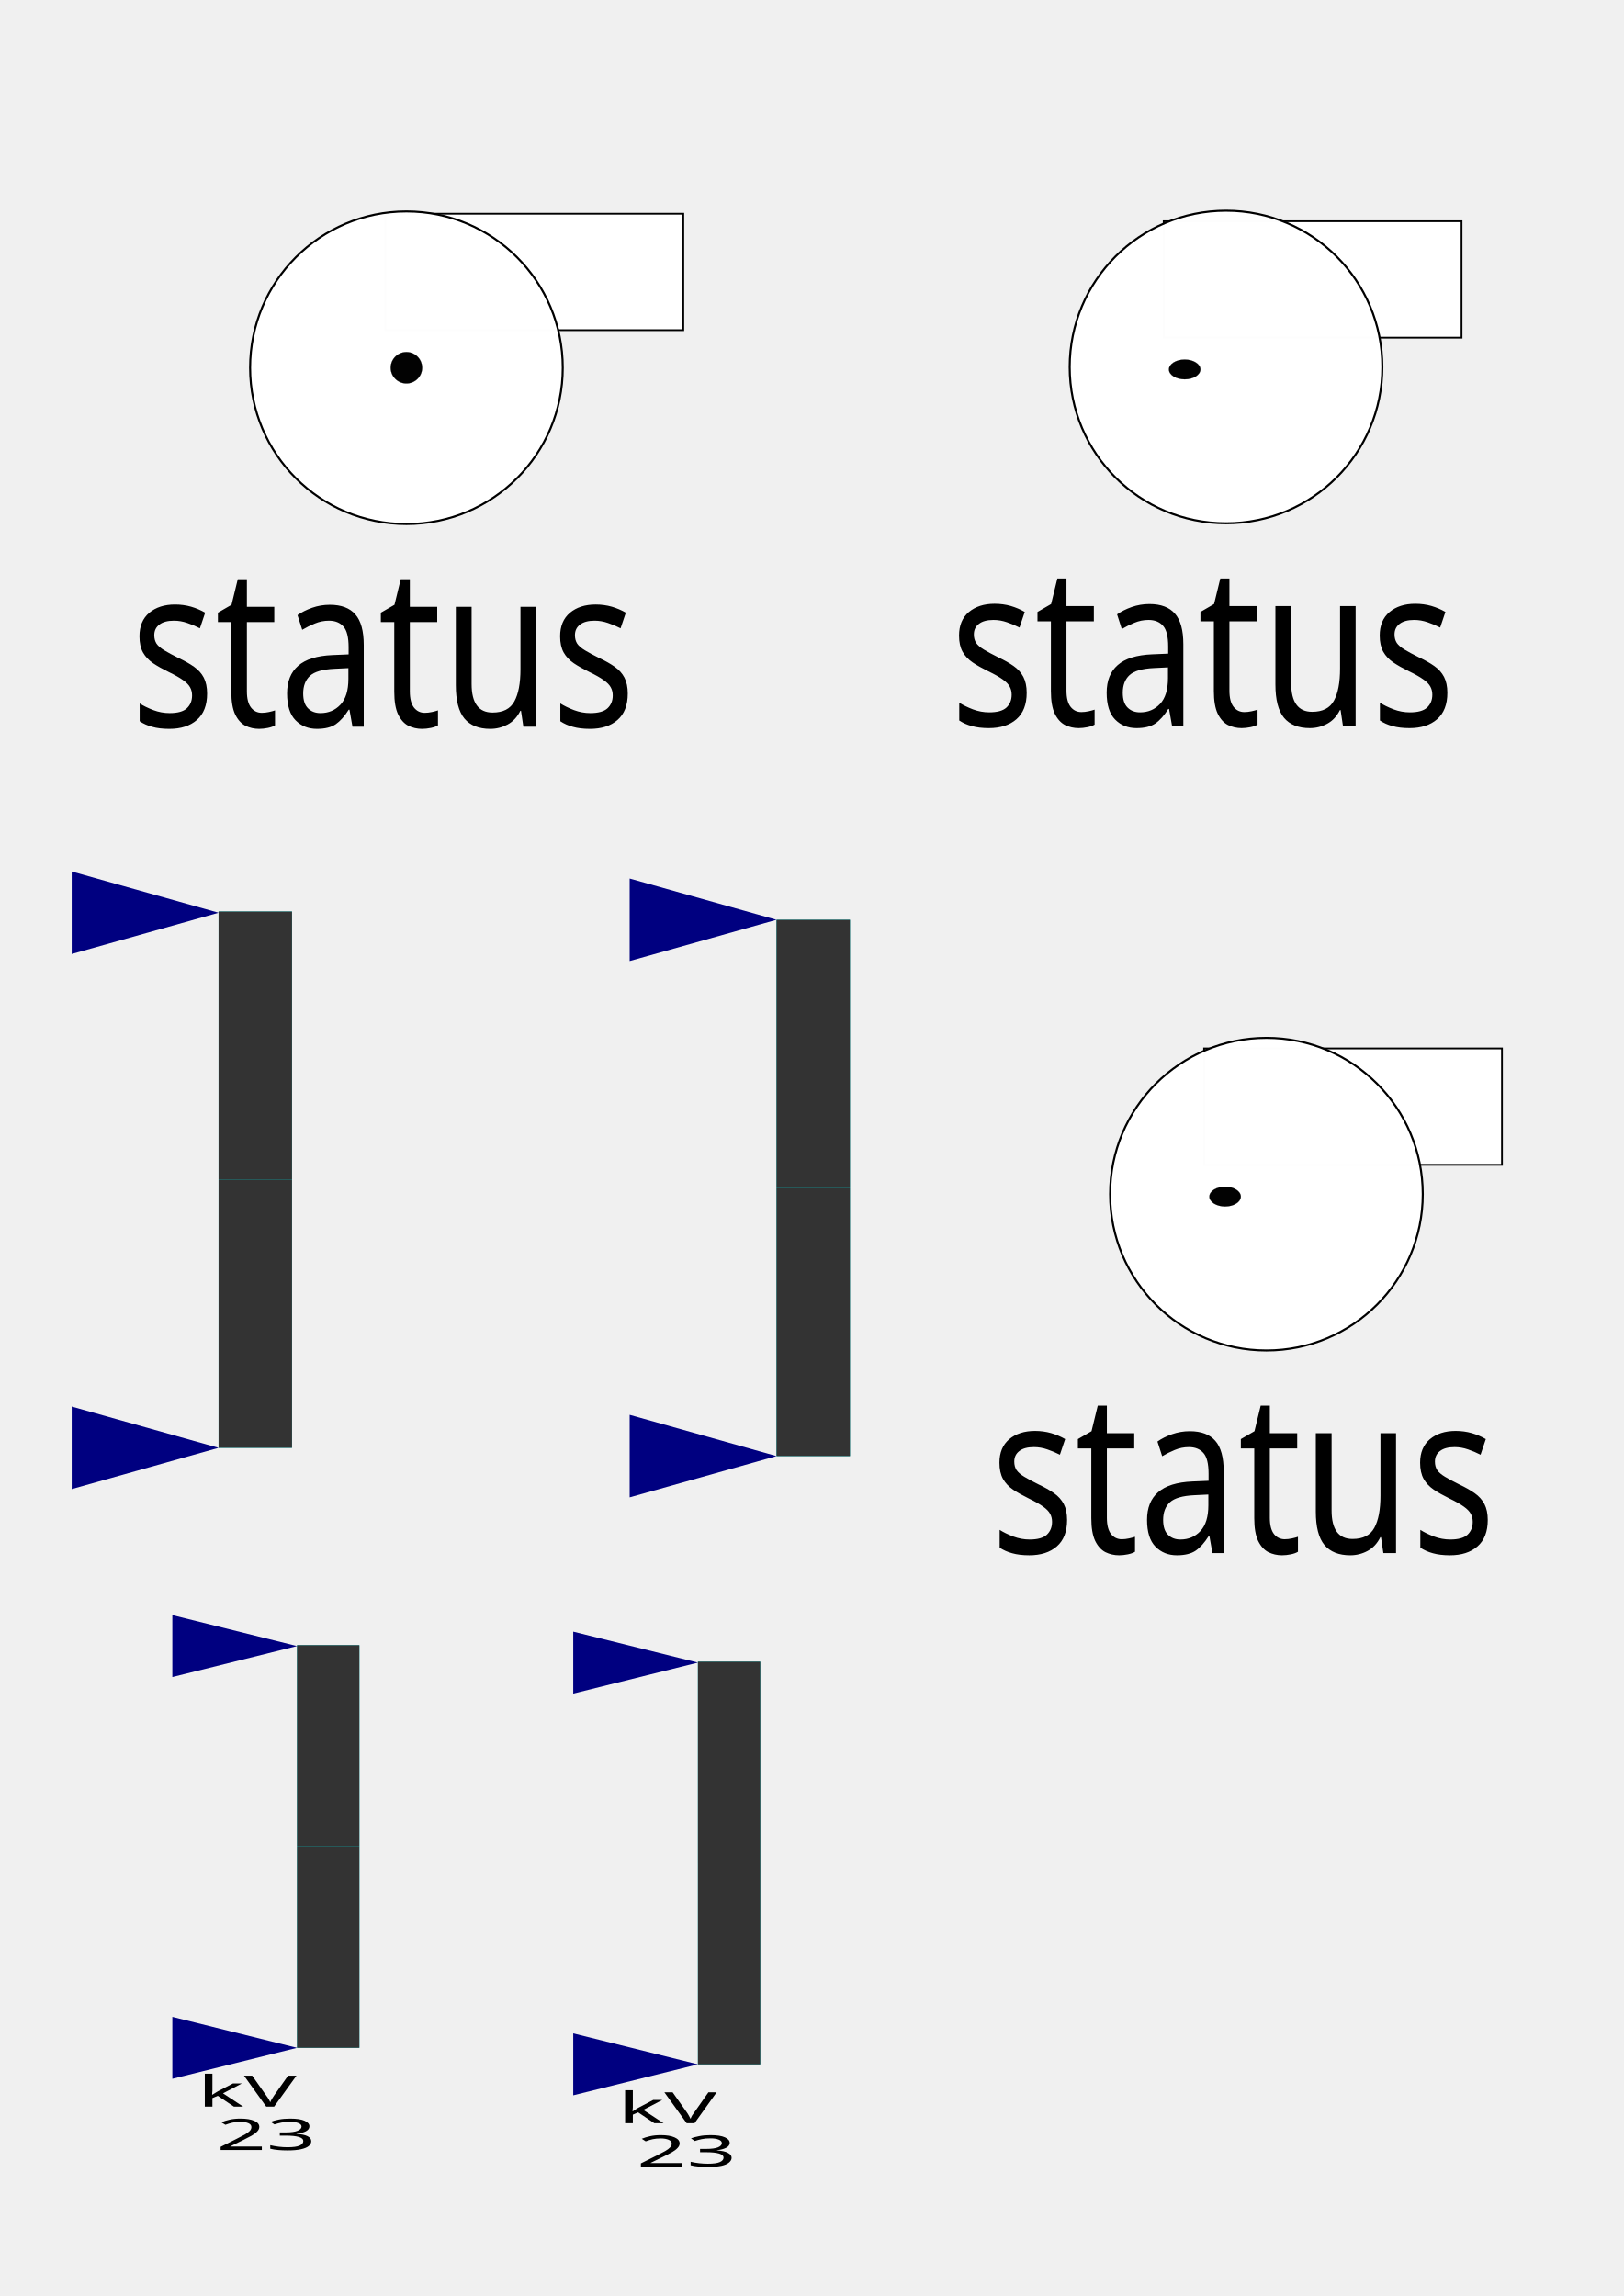
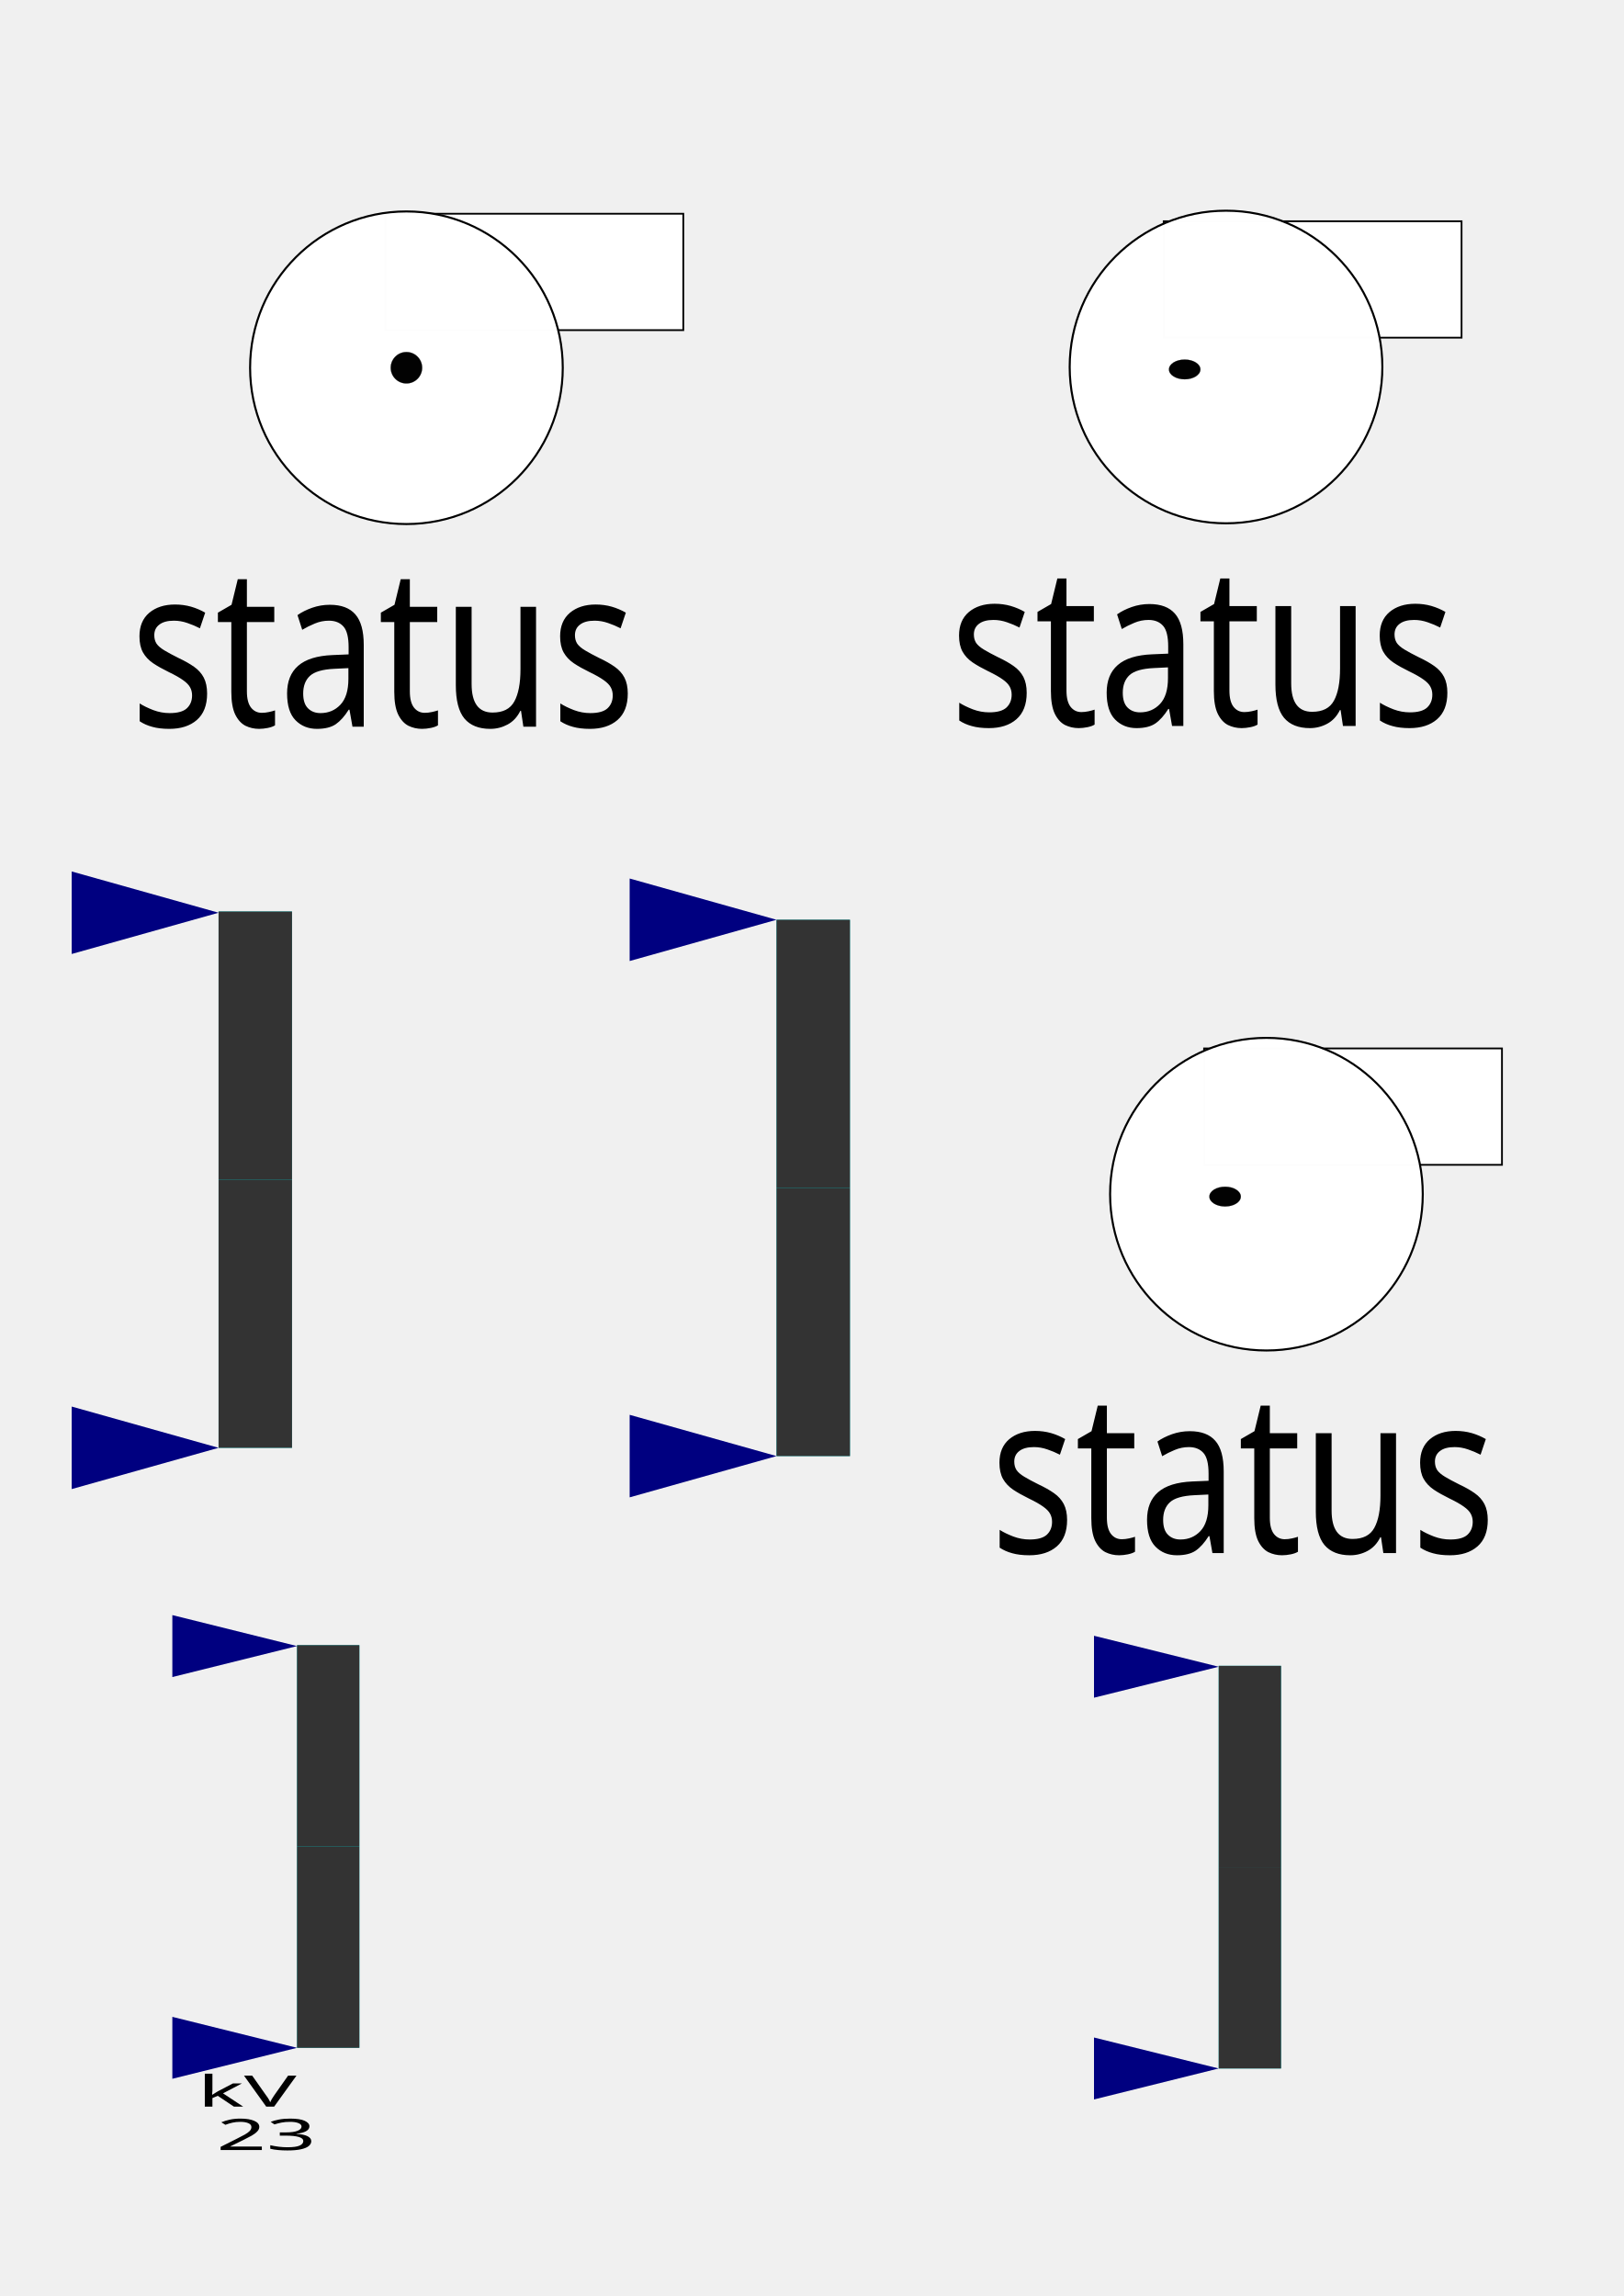
<svg xmlns="http://www.w3.org/2000/svg" xmlns:xlink="http://www.w3.org/1999/xlink" width="210mm" height="297mm" viewBox="0 0 210 297" version="1.1" id="svg8719">
  <defs id="defs8713">
    <linearGradient id="linearGradient4600">
      <stop style="stop-color:#000000;stop-opacity:1;" offset="0" id="stop4596" />
      <stop style="stop-color:#000000;stop-opacity:0;" offset="1" id="stop4598" />
    </linearGradient>
    <font horiz-adv-x="1024" id="font3766">
      <font-face units-per-em="1024" id="font-face3768" font-family="SVGFont 1" />
      <missing-glyph d="M0,0h1000v1024h-1000z" id="missing-glyph3770" />
    </font>
    <radialGradient xlink:href="#linearGradient4600" id="radialGradient4602" cx="76.01" cy="76.617" fx="76.01" fy="76.617" r="38.209" gradientTransform="matrix(1,0,0,0.2414133,0,58.12069)" gradientUnits="userSpaceOnUse" />
  </defs>
  <g id="layer1">
    <rect style="opacity:1;fill:#ffffff;fill-opacity:0.989;stroke:#000000;stroke-width:0.228;stroke-miterlimit:4;stroke-dasharray:none;stroke-opacity:1" id="pump2" width="38.524" height="15.058" x="49.85" y="27.647" />
    <circle id="pump1" cx="52.565" cy="47.57" r="20.219" style="opacity:1;fill:#ffffff;fill-opacity:0.989;stroke:#000000;stroke-width:0.264;stroke-miterlimit:4;stroke-dasharray:none;stroke-opacity:1" />
    <text xml:space="preserve" style="font-style:normal;font-weight:normal;font-size:25.719px;line-height:1.25;font-family:sans-serif;letter-spacing:0px;word-spacing:0px;fill:#000000;fill-opacity:1;stroke:none;stroke-width:0.643;stroke-opacity:1" x="18.979" y="83.551" id="text49" transform="scale(0.88883,1.125074)">
      <tspan x="18.979" y="83.551" id="tspan47" style="stroke:none;stroke-width:0.643;stroke-opacity:1">
        <tspan x="18.979" y="83.551" id="tspan45" style="stroke:none;stroke-width:0.643;stroke-opacity:1">status</tspan>
      </tspan>
    </text>
    <flowRoot xml:space="preserve" id="flowRoot8759" style="font-style:normal;font-weight:normal;font-size:40px;line-height:1.25;font-family:sans-serif;letter-spacing:0px;word-spacing:0px;fill:#000000;fill-opacity:1;stroke:none" transform="scale(0.2645833)">
      <flowRegion id="flowRegion8761">
        <rect id="rect8763" width="177.143" height="85.714" x="447.143" y="78.234" />
      </flowRegion>
      <flowPara id="flowPara8765">faceplate</flowPara>
    </flowRoot>
    <circle id="pump1-4" cx="52.565" cy="47.57" r="2.029" style="opacity:1;fill:#000000;fill-opacity:0.989;stroke:#000000;stroke-width:0.026;stroke-miterlimit:4;stroke-dasharray:none;stroke-opacity:1" />
    <rect style="opacity:1;fill:#ffffff;fill-opacity:0.989;stroke:#000000;stroke-width:0.228;stroke-miterlimit:4;stroke-dasharray:none;stroke-opacity:1" id="pump2-4" width="38.524" height="15.058" x="150.505" y="28.62" />
    <circle id="pump1-6" cx="158.566" cy="47.474" r="20.219" style="opacity:1;fill:#ffffff;fill-opacity:0.989;stroke:#000000;stroke-width:0.264;stroke-miterlimit:4;stroke-dasharray:none;stroke-opacity:1" />
    <text xml:space="preserve" style="font-style:normal;font-weight:normal;font-size:25.719px;line-height:1.25;font-family:sans-serif;letter-spacing:0px;word-spacing:0px;fill:#000000;fill-opacity:1;stroke:none;stroke-width:0.643;stroke-opacity:1" x="138.238" y="83.466" id="text49-9" transform="scale(0.88883,1.125074)">
      <tspan x="138.238" y="83.466" id="tspan47-9" style="stroke:none;stroke-width:0.643;stroke-opacity:1">
        <tspan x="138.238" y="83.466" id="tspan45-6" style="stroke:none;stroke-width:0.643;stroke-opacity:1">status</tspan>
      </tspan>
    </text>
    <ellipse id="pump1-4-1" cx="153.22" cy="47.788" style="opacity:1;fill:#000000;fill-opacity:0.989;stroke:#000000;stroke-width:0.021;stroke-miterlimit:4;stroke-dasharray:none;stroke-opacity:1" rx="2.032" ry="1.276" />
    <rect y="117.908" x="28.268" height="69.375" width="9.497" id="rect1519-3-8-5" style="fill:#00cfcf;fill-opacity:1;fill-rule:nonzero;stroke:none;stroke-width:0.712" />
    <rect transform="scale(-1)" y="-187.283" x="-37.766" height="34.688" width="9.497" id="rect1517-2-5-7" style="fill:#333333;fill-opacity:1;fill-rule:nonzero;stroke:none;stroke-width:0.712" />
    <path id="rect1521-2-7-6" d="m 9.274,181.946 18.995,5.337 v 0 l -18.995,5.337 z" style="fill:#000080;fill-opacity:1;fill-rule:nonzero;stroke:none;stroke-width:0.712" />
    <rect y="117.908" x="28.268" height="34.688" width="9.497" id="rect1517-1-1-6-4" style="fill:#333333;fill-opacity:1;fill-rule:nonzero;stroke:none;stroke-width:0.712" />
    <use height="1500" width="2400" transform="translate(4.9557059e-5,-69.21681)" id="use1544-6-1-3" xlink:href="#rect1521-2-7-6" y="0" x="0" />
    <rect y="118.977" x="100.431" height="69.375" width="9.497" id="rect1519-3-8-5-1" style="fill:#00cfcf;fill-opacity:1;fill-rule:nonzero;stroke:none;stroke-width:0.712" />
    <rect transform="scale(-1)" y="-188.352" x="-109.929" height="34.688" width="9.497" id="rect1517-2-5-7-3" style="fill:#333333;fill-opacity:1;fill-rule:nonzero;stroke:none;stroke-width:0.712" />
    <path id="rect1521-2-7-6-3" d="m 81.436,183.015 18.995,5.337 v 0 l -18.995,5.337 z" style="fill:#000080;fill-opacity:1;fill-rule:nonzero;stroke:none;stroke-width:0.712" />
    <rect y="118.977" x="100.431" height="34.688" width="9.497" id="rect1517-1-1-6-4-9" style="fill:#333333;fill-opacity:1;fill-rule:nonzero;stroke:none;stroke-width:0.712" />
    <rect style="opacity:1;fill:#ffffff;fill-opacity:0.989;stroke:#000000;stroke-width:0.228;stroke-miterlimit:4;stroke-dasharray:none;stroke-opacity:1" id="pump2-4-7" width="38.524" height="15.058" x="155.732" y="135.619" />
    <circle id="pump1-6-3" cx="163.793" cy="154.473" r="20.219" style="opacity:1;fill:#ffffff;fill-opacity:0.989;stroke:#000000;stroke-width:0.264;stroke-miterlimit:4;stroke-dasharray:none;stroke-opacity:1" />
    <text xml:space="preserve" style="font-style:normal;font-weight:normal;font-size:25.719px;line-height:1.25;font-family:sans-serif;letter-spacing:0px;word-spacing:0px;fill:#000000;fill-opacity:1;stroke:none;stroke-width:0.643;stroke-opacity:1" x="144.118" y="178.569" id="text49-9-1" transform="scale(0.88883,1.125074)">
      <tspan x="144.118" y="178.569" id="tspan47-9-0" style="stroke:none;stroke-width:0.643;stroke-opacity:1">
        <tspan x="144.118" y="178.569" id="tspan45-6-3" style="stroke:none;stroke-width:0.643;stroke-opacity:1">status</tspan>
      </tspan>
    </text>
    <ellipse id="pump1-4-1-5" cx="158.447" cy="154.786" style="opacity:1;fill:#000000;fill-opacity:0.989;stroke:#000000;stroke-width:0.021;stroke-miterlimit:4;stroke-dasharray:none;stroke-opacity:1" rx="2.032" ry="1.276" />
    <path style="fill:#000080;fill-opacity:1;fill-rule:nonzero;stroke:none;stroke-width:0.712" d="m 81.436,113.64 18.995,5.337 v 0 l -18.995,5.337 z" id="path4692" />
    <g id="g1568" transform="matrix(0.8063423,0,0,0.4006654,-1191.159,384.0524)">
      <rect y="-427.396" x="1524.88" height="130" width="10" id="rect1519-3-8" style="fill:#00cfcf;fill-opacity:1;fill-rule:nonzero;stroke:none" />
      <rect transform="scale(-1)" y="297.396" x="-1534.88" height="65" width="10" id="rect1517-2-5" style="fill:#333333;fill-opacity:1;fill-rule:nonzero;stroke:none" />
      <path id="rect1521-2-7" d="m 1504.88,-307.396 20,10 v 0 l -20,10 z" style="fill:#000080;fill-opacity:1;fill-rule:nonzero;stroke:none" />
      <rect y="-427.396" x="1524.88" height="65" width="10" id="rect1517-1-1-6" style="fill:#333333;fill-opacity:1;fill-rule:nonzero;stroke:none" />
      <use height="1500" width="2400" transform="translate(0,-129.7034)" id="use1544-6-1" xlink:href="#rect1521-2-7" y="0" x="0" />
      <text id="text1779-5-1" y="-278.402" x="1530.88" style="font-style:normal;font-variant:normal;font-weight:normal;font-stretch:normal;line-height:0%;font-family:'Trebuchet MS';-inkscape-font-specification:'Trebuchet MS';text-align:center;letter-spacing:0px;word-spacing:0px;writing-mode:lr-tb;text-anchor:middle;fill:#000000;fill-opacity:1;stroke:none" xml:space="preserve">
        <tspan y="-278.402" x="1530.88" id="tspan1781-4-2" style="font-size:14px;line-height:1">kV</tspan>
        <tspan id="tspan1783-3-3" y="-264.402" x="1530.88" style="font-size:14px;line-height:1">23</tspan>
      </text>
    </g>
-     <rect style="fill:#00cfcf;fill-opacity:1;fill-rule:nonzero;stroke:none;stroke-width:0.568" id="rect1519-3-8-7" width="8.063" height="52.086" x="90.266" y="214.948" />
-     <rect style="fill:#333333;fill-opacity:1;fill-rule:nonzero;stroke:none;stroke-width:0.568" id="rect1517-2-5-9" width="8.063" height="26.043" x="-98.33" y="-267.034" transform="scale(-1)" />
-     <path style="fill:#000080;fill-opacity:1;fill-rule:nonzero;stroke:none;stroke-width:0.568" d="m 74.139,263.027 16.127,4.007 v 0 l -16.127,4.007 z" id="rect1521-2-7-8" />
-     <rect style="fill:#333333;fill-opacity:1;fill-rule:nonzero;stroke:none;stroke-width:0.568" id="rect1517-1-1-6-5" width="8.063" height="26.043" x="90.266" y="214.948" />
-     <use x="0" y="0" xlink:href="#rect1521-2-7-8" id="use1544-6-1-0" transform="translate(1.7327744e-5,-51.96764)" width="2400" height="1500" />
-     <text xml:space="preserve" style="font-style:normal;font-variant:normal;font-weight:normal;font-stretch:normal;font-size:6.821px;line-height:0%;font-family:'Trebuchet MS';-inkscape-font-specification:'Trebuchet MS';text-align:center;letter-spacing:0px;word-spacing:0px;writing-mode:lr-tb;text-anchor:middle;fill:#000000;fill-opacity:1;stroke:none;stroke-width:0.568" x="67.039" y="389.619" id="text1779-5-1-1" transform="scale(1.418629,0.704906)">
-       <tspan style="font-size:7.958px;line-height:1;stroke-width:0.568" id="tspan1781-4-2-9" x="67.039" y="389.619">kV</tspan>
-       <tspan style="font-size:7.958px;line-height:1;stroke-width:0.568" x="67.039" y="397.576" id="tspan1783-3-3-2">23</tspan>
-     </text>
+     <g id="g1568-6" transform="matrix(0.8063423,0,0,0.4006654,-1071.957,386.7251)">
+       <rect y="-427.396" x="1524.88" height="130" width="10" id="rect1519-3-8-4" style="fill:#00cfcf;fill-opacity:1;fill-rule:nonzero;stroke:none" />
+       <rect transform="scale(-1)" y="297.396" x="-1534.88" height="65" width="10" id="rect1517-2-5-74" style="fill:#333333;fill-opacity:1;fill-rule:nonzero;stroke:none" />
+       <path id="rect1521-2-7-9" d="m 1504.88,-307.396 20,10 v 0 l -20,10 z" style="fill:#000080;fill-opacity:1;fill-rule:nonzero;stroke:none" />
+       <rect y="-427.396" x="1524.88" height="65" width="10" id="rect1517-1-1-6-46" style="fill:#333333;fill-opacity:1;fill-rule:nonzero;stroke:none" />
+       <use height="1500" width="2400" transform="translate(0,-129.7034)" id="use1544-6-1-4" xlink:href="#rect1521-2-7-9" y="0" x="0" />
+     </g>
  </g>
</svg>
